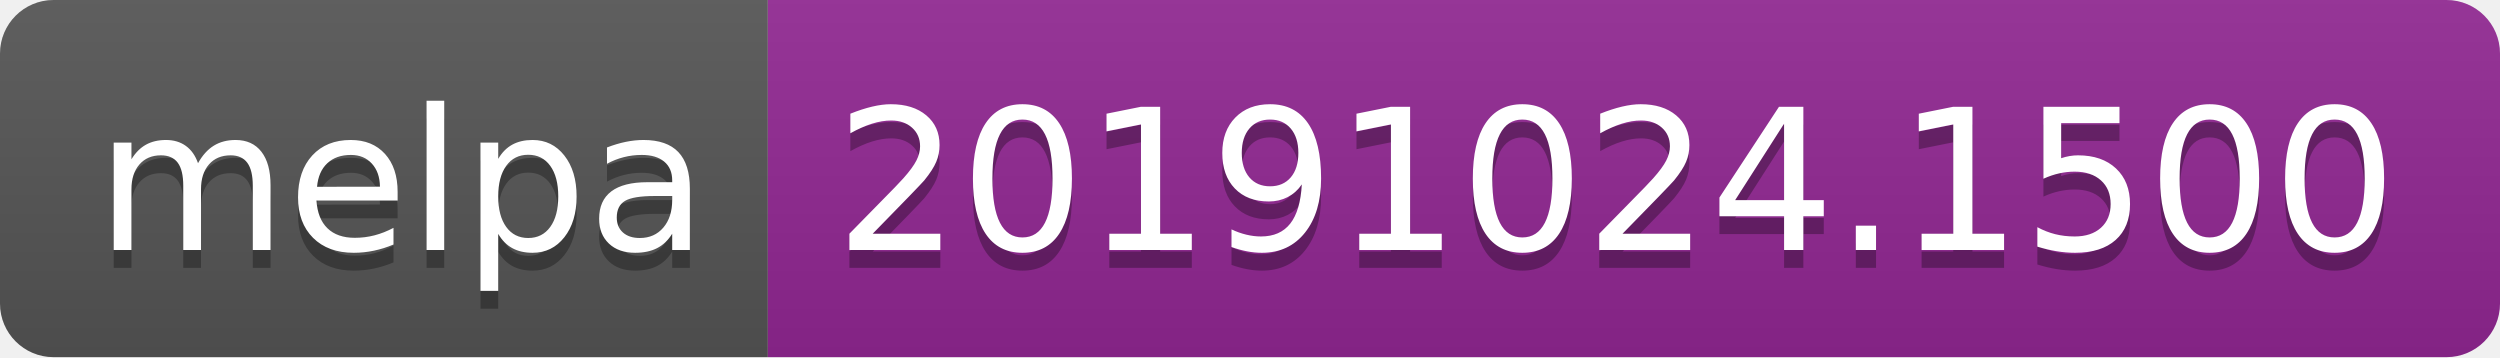
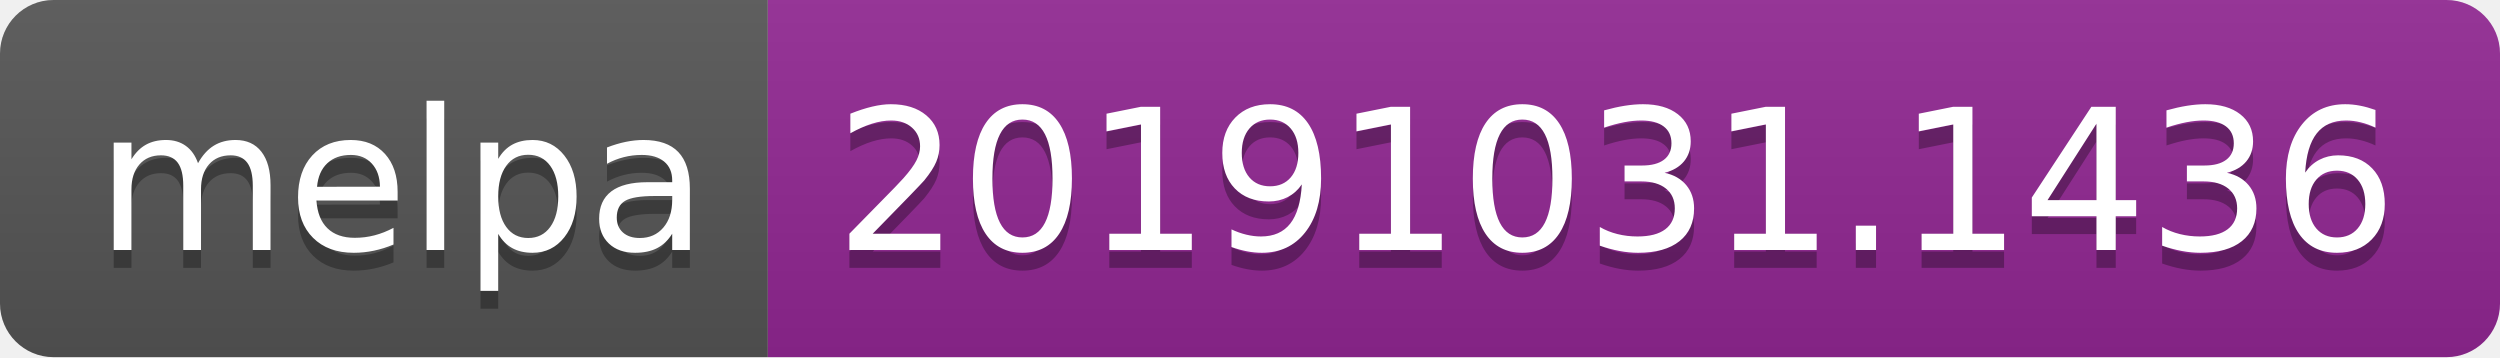
<svg xmlns="http://www.w3.org/2000/svg" width="140" height="20">
  <linearGradient id="b" x2="0" y2="100%">
    <stop offset="0" stop-color="#bbb" stop-opacity=".1" />
    <stop offset="1" stop-opacity=".1" />
  </linearGradient>
  <clipPath id="a">
    <rect width="140" height="20" rx="3" fill="#fff" />
  </clipPath>
  <g clip-path="url(#a)">
    <path fill="#555" d="M0 0h43v20H0z" />
    <path fill="#922793" d="M43 0h97v20H43z" />
    <path fill="url(#b)" d="M0 0h140v20H0z" />
  </g>
  <g fill="#fff" text-anchor="middle" font-family="DejaVu Sans,Verdana,Geneva,sans-serif" font-size="110">
    <text x="225" y="150" fill="#010101" fill-opacity=".3" transform="scale(.1)" textLength="330">melpa</text>
    <text x="225" y="140" transform="scale(.1)" textLength="330">melpa</text>
-     <text x="905" y="150" fill="#010101" fill-opacity=".3" transform="scale(.1)" textLength="870">20191024.1500</text>
-     <text x="905" y="140" transform="scale(.1)" textLength="870">20191024.1500</text>
+     <text x="905" y="150" fill="#010101" fill-opacity=".3" transform="scale(.1)" textLength="870">20191031.1436</text>
+     <text x="905" y="140" transform="scale(.1)" textLength="870">20191031.1436</text>
  </g>
</svg>
